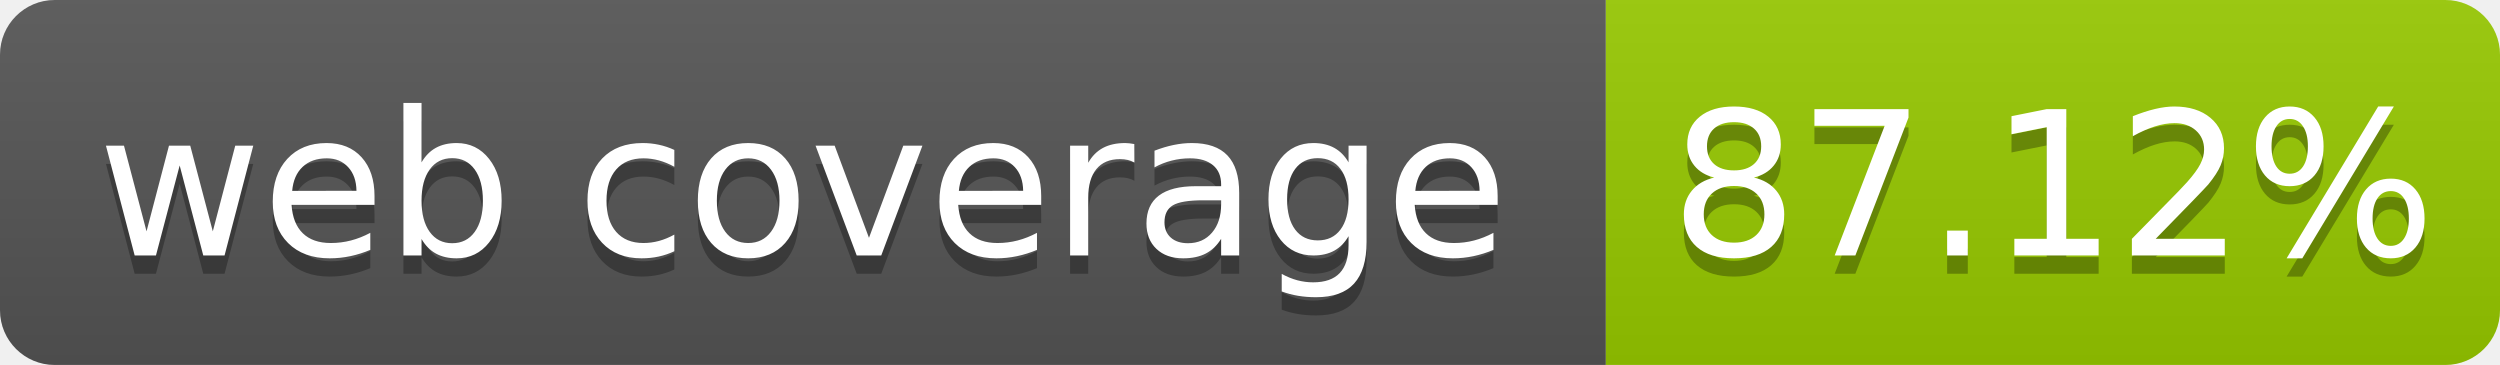
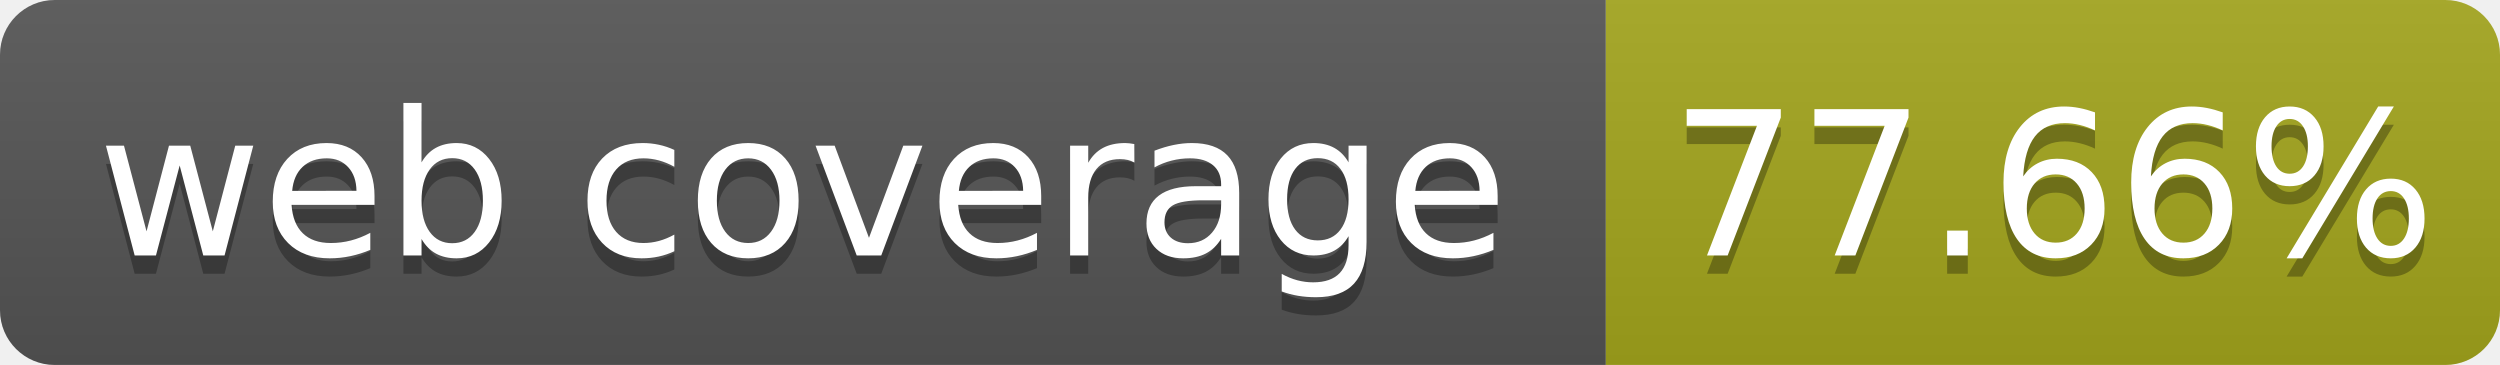
- <svg xmlns="http://www.w3.org/2000/svg" width="137" height="20" role="img" aria-label="web coverage: 87.12%">
+ <svg xmlns="http://www.w3.org/2000/svg" width="137" height="20" role="img" aria-label="web coverage: 77.66%">
  <linearGradient id="s" x2="0" y2="100%">
    <stop offset="0" stop-color="#bbb" stop-opacity=".1" />
    <stop offset="1" stop-opacity=".1" />
  </linearGradient>
  <clipPath id="r">
    <rect width="137" height="20" rx="3" fill="#fff" />
  </clipPath>
  <g clip-path="url(#r)">
    <rect width="88" height="20" fill="#555" />
-     <rect x="88" width="49" height="20" fill="#97ca00" />
+     <rect x="88" width="49" height="20" fill="#a4a61d" />
    <rect width="137" height="20" fill="url(#s)" />
  </g>
  <g fill="#fff" text-anchor="middle" font-family="Verdana,Geneva,DejaVu Sans,sans-serif" font-size="110" text-rendering="geometricPrecision">
    <text x="440" y="150" fill="#010101" fill-opacity=".3" transform="scale(.1)" textLength="780">web coverage</text>
    <text x="440" y="140" transform="scale(.1)" fill="#fff" textLength="780">web coverage</text>
-     <text x="1125" y="150" fill="#010101" fill-opacity=".3" transform="scale(.1)" textLength="390">87.12%</text>
-     <text x="1125" y="140" transform="scale(.1)" fill="#fff" textLength="390">87.12%</text>
+     <text x="1125" y="150" fill="#010101" fill-opacity=".3" transform="scale(.1)" textLength="390">77.66%</text>
+     <text x="1125" y="140" transform="scale(.1)" fill="#fff" textLength="390">77.66%</text>
  </g>
</svg>
